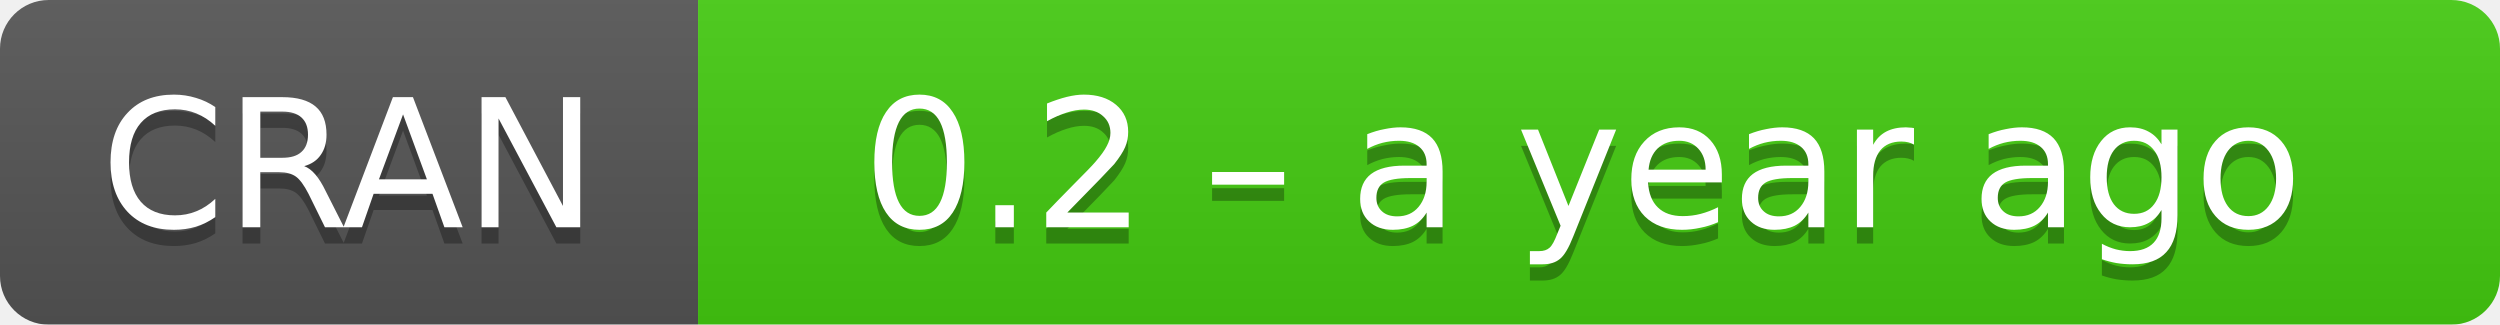
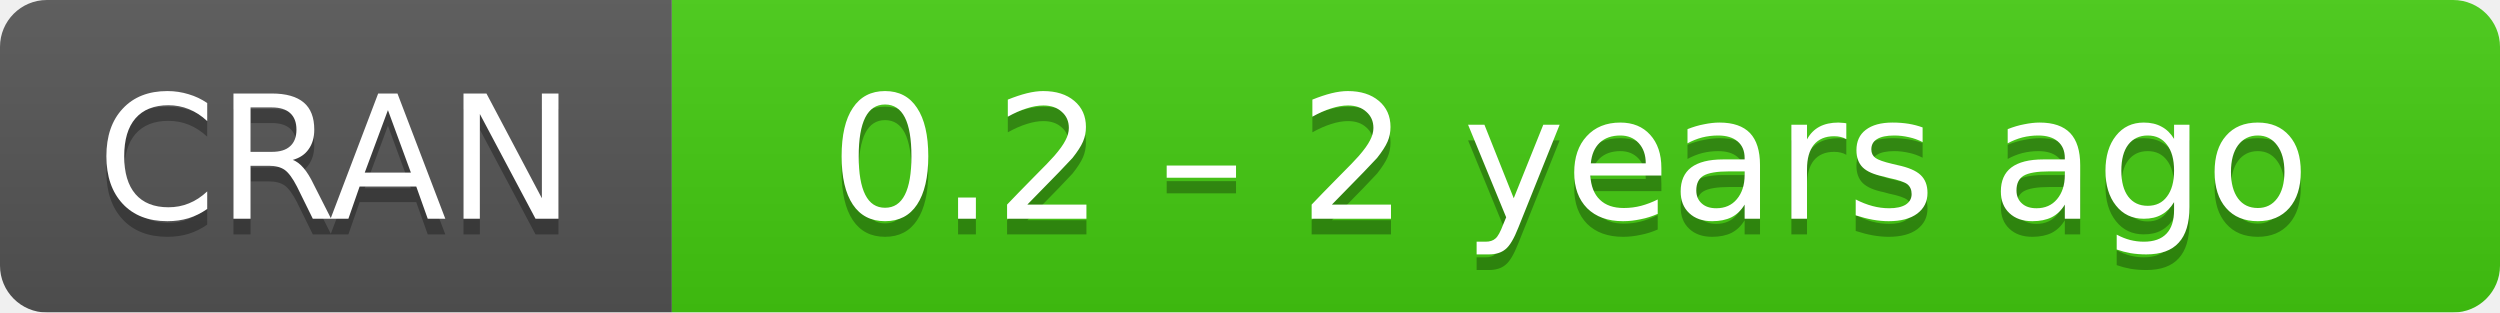
- <svg xmlns="http://www.w3.org/2000/svg" width="154" height="20" aria-label="CRAN 0.2 – a year ago">
+ <svg xmlns="http://www.w3.org/2000/svg" width="160" height="20" aria-label="CRAN 0.2 – 2 years ago">
  <linearGradient id="b" x2="0" y2="100%">
    <stop offset="0" stop-color="#bbb" stop-opacity=".1" />
    <stop offset="1" stop-opacity=".1" />
  </linearGradient>
  <mask id="a">
-     <rect width="154" height="20" rx="3" fill="#fff" />
+     <rect width="160" height="20" rx="3" fill="#fff" />
  </mask>
  <g mask="url(#a)">
    <path fill="#555" d="M0 0h43v20H0z" />
-     <path fill="#4c1" d="M43 0h130.5v20H43z" />
-     <path fill="url(#b)" d="M0 0h154v20H0z" />
+     <path fill="#4c1" d="M43 0h136.5v20H43z" />
+     <path fill="url(#b)" d="M0 0h160v20H0z" />
  </g>
  <g fill="#fff" text-anchor="middle" font-family="DejaVu Sans,Verdana,Geneva,sans-serif" font-size="11">
    <text x="21.5" y="15" fill="#010101" fill-opacity=".3">
      CRAN
    </text>
    <text x="21.5" y="14">
      CRAN
    </text>
-     <text x="97.5" y="15" fill="#010101" fill-opacity=".3">
-       0.2 – a year ago
+     <text x="100.5" y="15" fill="#010101" fill-opacity=".3">
+       0.2 – 2 years ago
    </text>
-     <text x="97.5" y="14">
-       0.2 – a year ago
+     <text x="100.5" y="14">
+       0.2 – 2 years ago
    </text>
  </g>
</svg>
